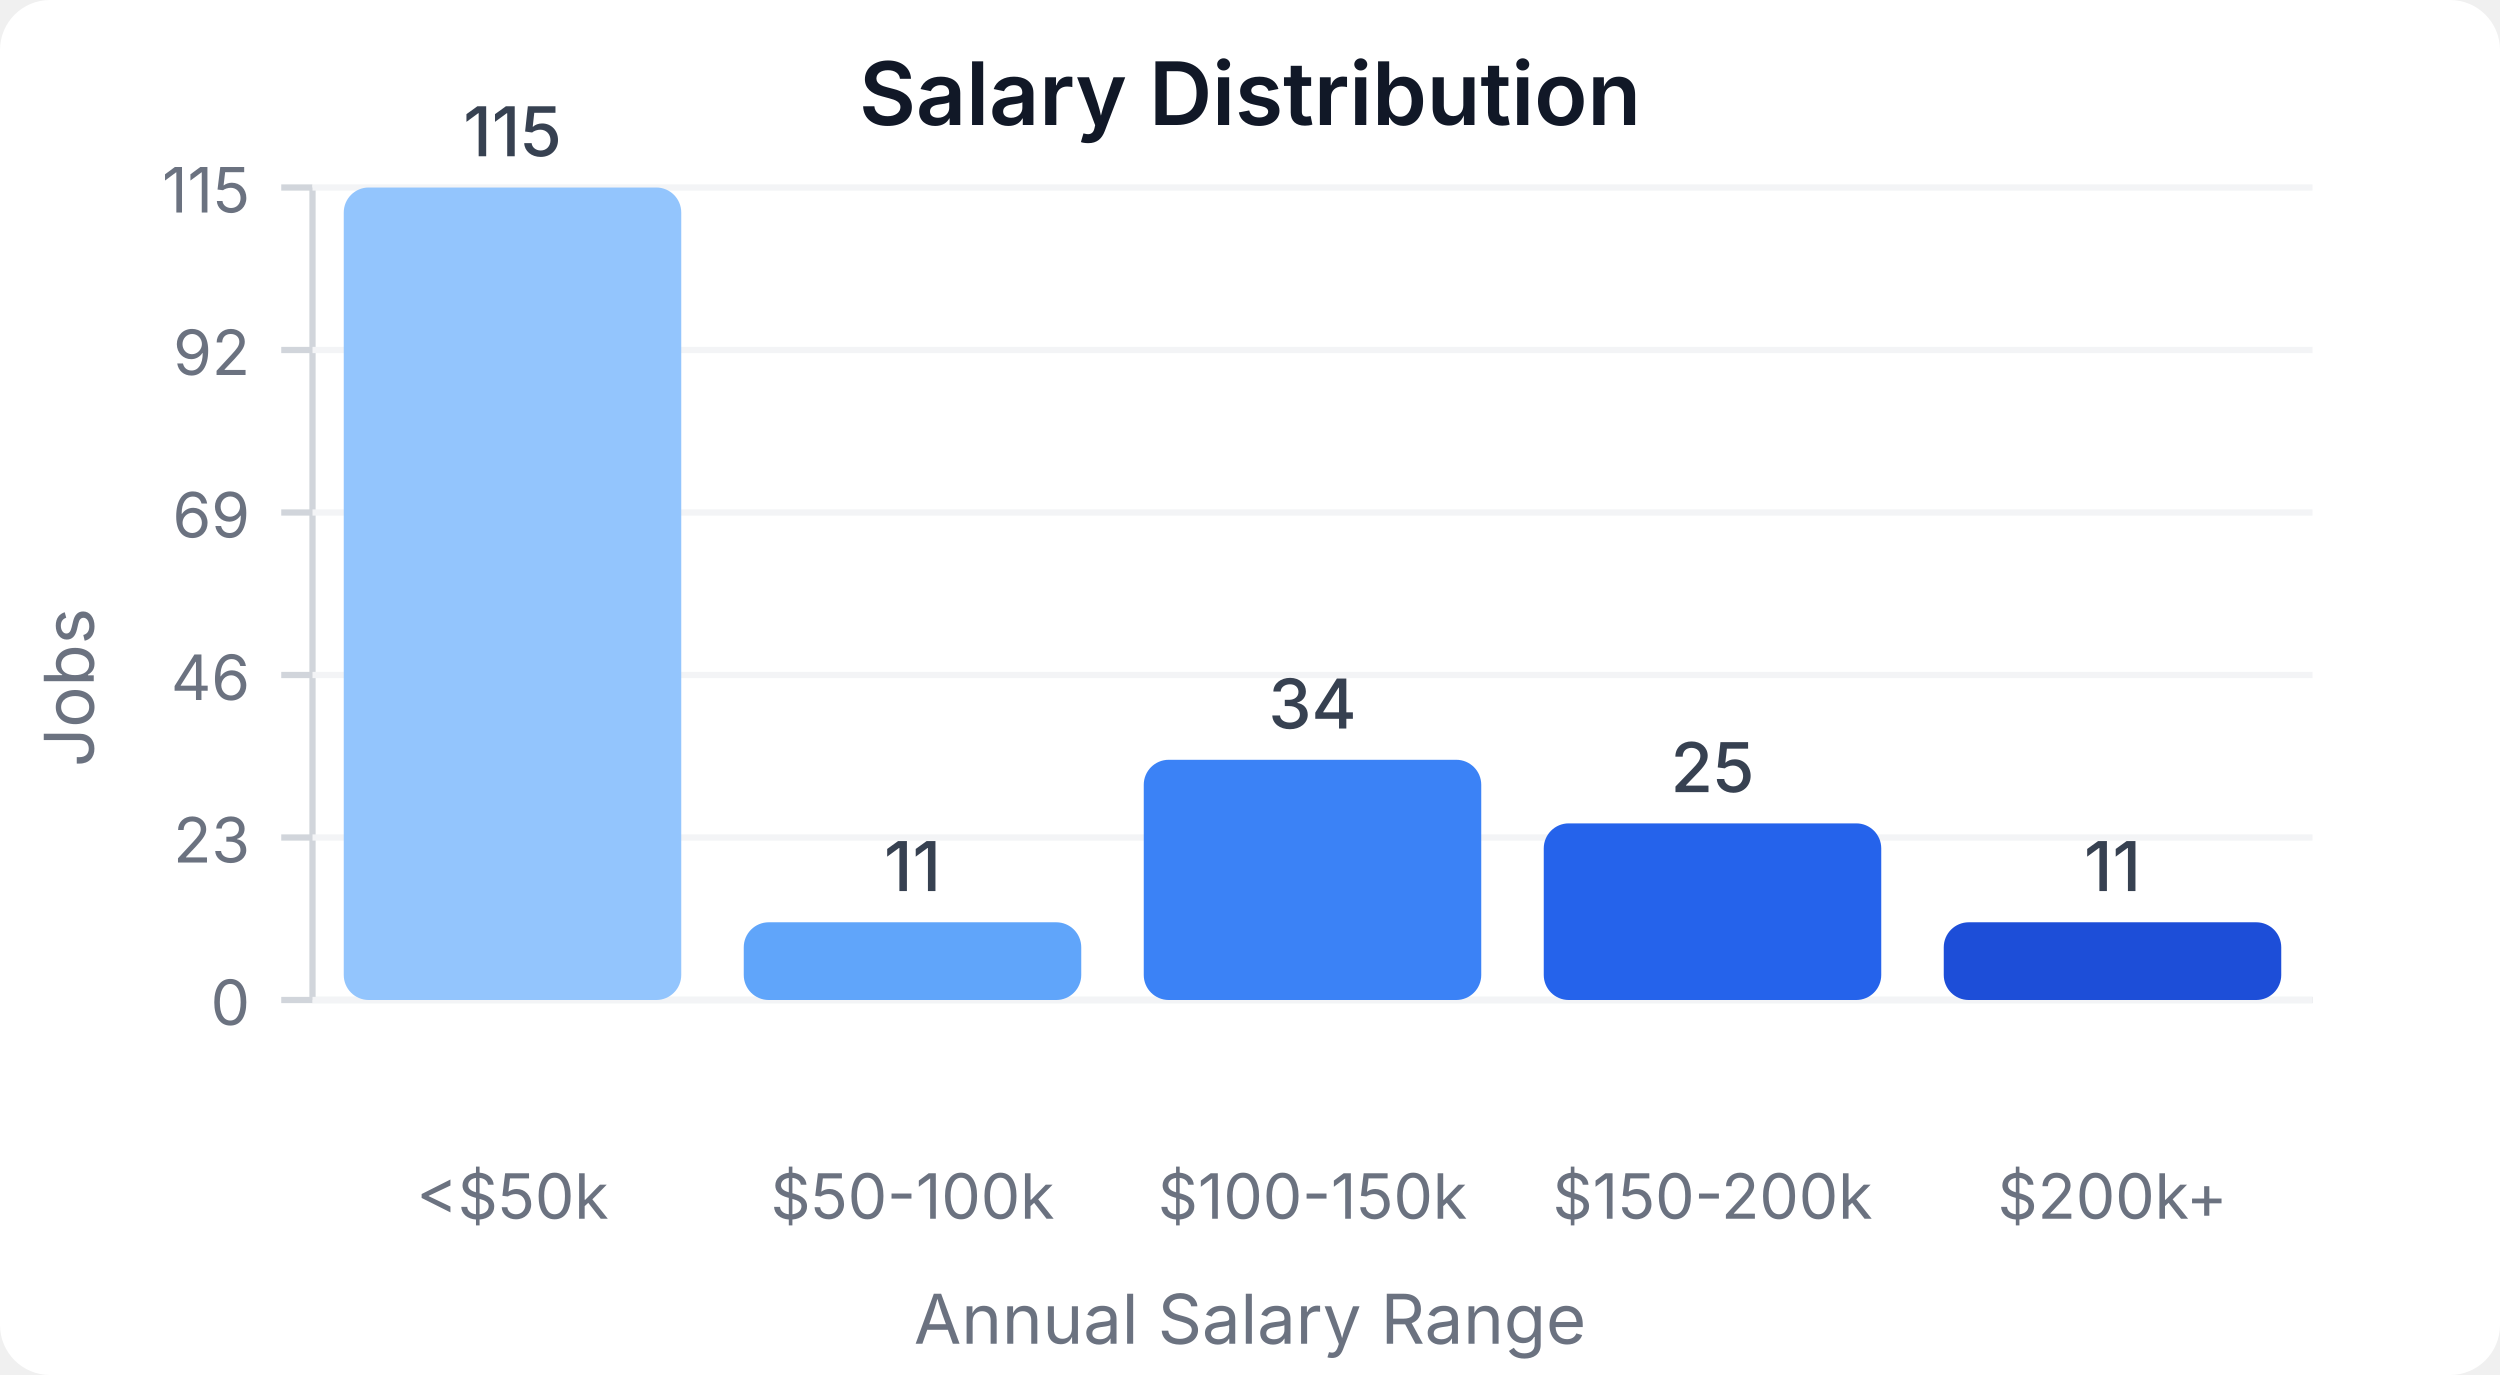
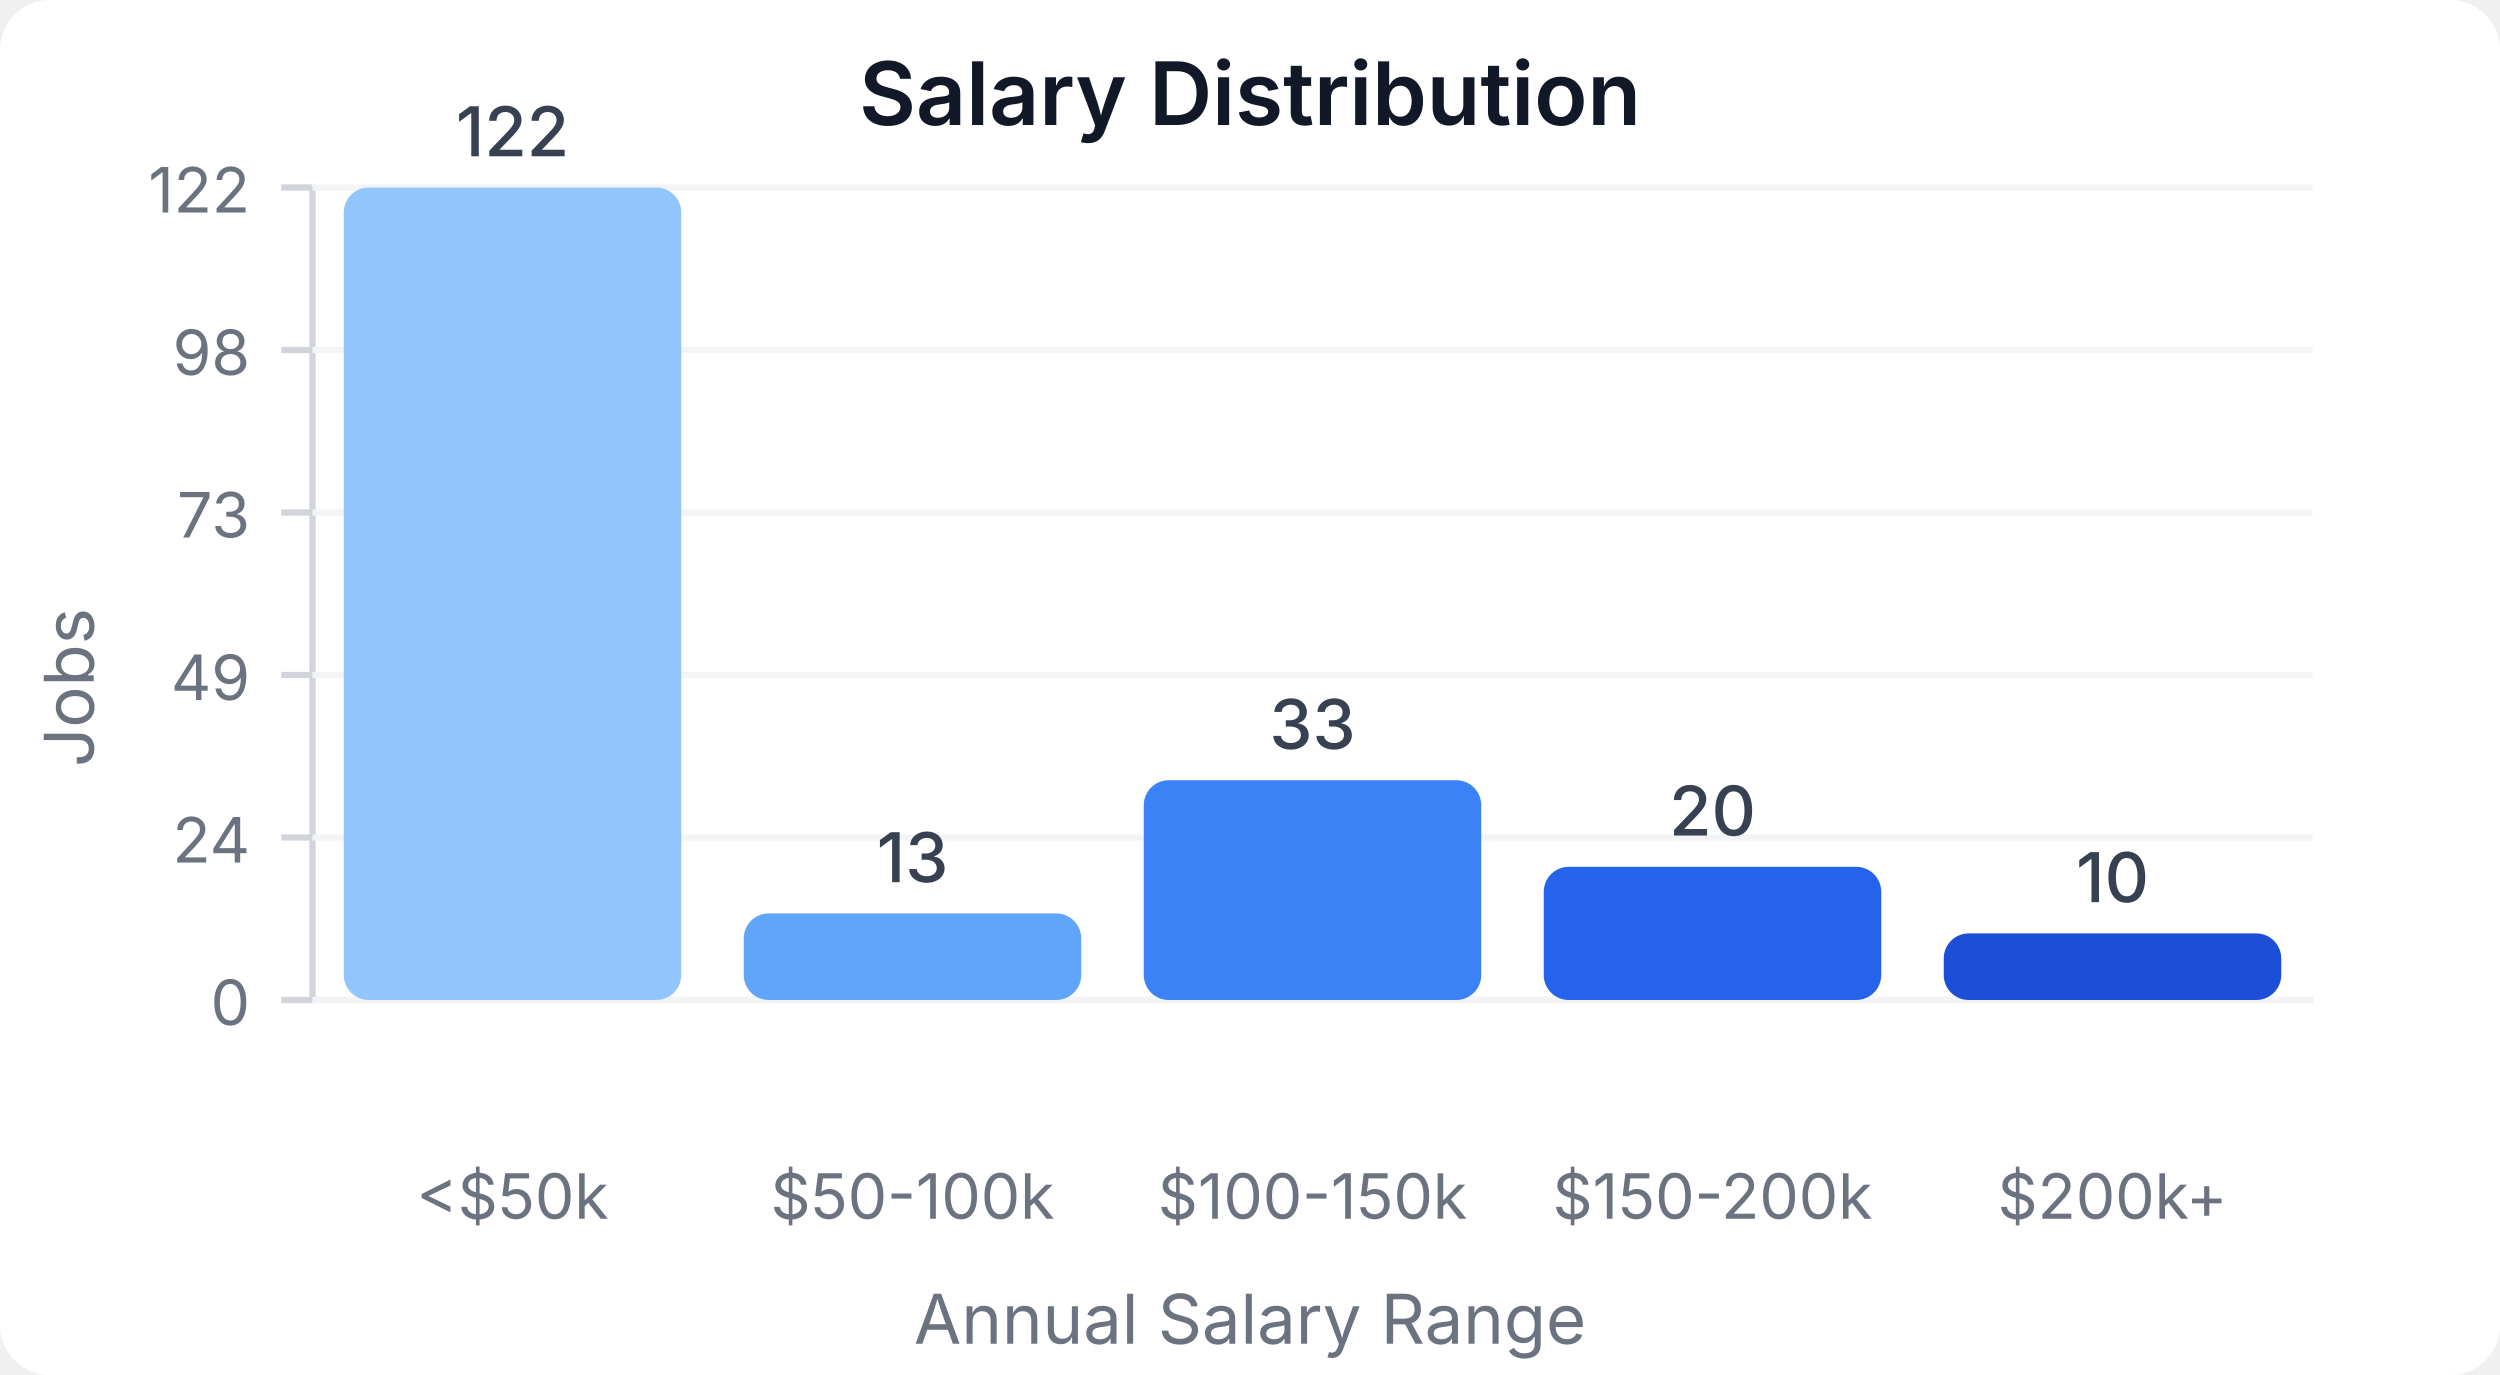
<svg xmlns="http://www.w3.org/2000/svg" width="400" height="220" viewBox="0 0 400 220">
  <style>
    text { font-family: system-ui, -apple-system, sans-serif; }
  </style>
  <rect width="400" height="220" fill="#ffffff" rx="8" />
  <text x="200" y="20" text-anchor="middle" font-size="14" font-weight="600" fill="#111827">Salary Distribution</text>
  <line x1="50" y1="30" x2="50" y2="160" stroke="#d1d5db" stroke-width="1" />
  <line x1="50" y1="160" x2="370" y2="160" stroke="#d1d5db" stroke-width="1" />
  <line x1="45" y1="160" x2="50" y2="160" stroke="#d1d5db" stroke-width="1" />
  <text x="40" y="164" text-anchor="end" font-size="10" fill="#6b7280">0</text>
  <line x1="50" y1="160" x2="370" y2="160" stroke="#f3f4f6" stroke-width="1" />
  <line x1="45" y1="134" x2="50" y2="134" stroke="#d1d5db" stroke-width="1" />
-   <text x="40" y="138" text-anchor="end" font-size="10" fill="#6b7280">23</text>
+   <text x="40" y="138" text-anchor="end" font-size="10" fill="#6b7280">24</text>
  <line x1="50" y1="134" x2="370" y2="134" stroke="#f3f4f6" stroke-width="1" />
  <line x1="45" y1="108" x2="50" y2="108" stroke="#d1d5db" stroke-width="1" />
-   <text x="40" y="112" text-anchor="end" font-size="10" fill="#6b7280">46</text>
+   <text x="40" y="112" text-anchor="end" font-size="10" fill="#6b7280">49</text>
  <line x1="50" y1="108" x2="370" y2="108" stroke="#f3f4f6" stroke-width="1" />
  <line x1="45" y1="82" x2="50" y2="82" stroke="#d1d5db" stroke-width="1" />
-   <text x="40" y="86" text-anchor="end" font-size="10" fill="#6b7280">69</text>
+   <text x="40" y="86" text-anchor="end" font-size="10" fill="#6b7280">73</text>
  <line x1="50" y1="82" x2="370" y2="82" stroke="#f3f4f6" stroke-width="1" />
  <line x1="45" y1="56" x2="50" y2="56" stroke="#d1d5db" stroke-width="1" />
-   <text x="40" y="60" text-anchor="end" font-size="10" fill="#6b7280">92</text>
+   <text x="40" y="60" text-anchor="end" font-size="10" fill="#6b7280">98</text>
  <line x1="50" y1="56" x2="370" y2="56" stroke="#f3f4f6" stroke-width="1" />
  <line x1="45" y1="30" x2="50" y2="30" stroke="#d1d5db" stroke-width="1" />
-   <text x="40" y="34" text-anchor="end" font-size="10" fill="#6b7280">115</text>
+   <text x="40" y="34" text-anchor="end" font-size="10" fill="#6b7280">122</text>
  <line x1="50" y1="30" x2="370" y2="30" stroke="#f3f4f6" stroke-width="1" />
  <rect x="55" y="30" width="54" height="130" fill="#93c5fd" rx="4" />
-   <text x="82" y="25" text-anchor="middle" font-size="11" fill="#374151" font-weight="500">115</text>
+   <text x="82" y="25" text-anchor="middle" font-size="11" fill="#374151" font-weight="500">122</text>
  <text x="82" y="195" text-anchor="middle" font-size="10" fill="#6b7280">&lt;$50k</text>
-   <rect x="119" y="147.565" width="54" height="12.435" fill="#60a5fa" rx="4" />
-   <text x="146" y="142.565" text-anchor="middle" font-size="11" fill="#374151" font-weight="500">11</text>
+   <rect x="119" y="146.148" width="54" height="13.852" fill="#60a5fa" rx="4" />
+   <text x="146" y="141.148" text-anchor="middle" font-size="11" fill="#374151" font-weight="500">13</text>
  <text x="146" y="195" text-anchor="middle" font-size="10" fill="#6b7280">$50-100k</text>
-   <rect x="183" y="121.565" width="54" height="38.435" fill="#3b82f6" rx="4" />
-   <text x="210" y="116.565" text-anchor="middle" font-size="11" fill="#374151" font-weight="500">34</text>
+   <rect x="183" y="124.836" width="54" height="35.164" fill="#3b82f6" rx="4" />
+   <text x="210" y="119.836" text-anchor="middle" font-size="11" fill="#374151" font-weight="500">33</text>
  <text x="210" y="195" text-anchor="middle" font-size="10" fill="#6b7280">$100-150k</text>
-   <rect x="247" y="131.739" width="54" height="28.261" fill="#2563eb" rx="4" />
-   <text x="274" y="126.739" text-anchor="middle" font-size="11" fill="#374151" font-weight="500">25</text>
+   <rect x="247" y="138.689" width="54" height="21.311" fill="#2563eb" rx="4" />
+   <text x="274" y="133.689" text-anchor="middle" font-size="11" fill="#374151" font-weight="500">20</text>
  <text x="274" y="195" text-anchor="middle" font-size="10" fill="#6b7280">$150-200k</text>
-   <rect x="311" y="147.565" width="54" height="12.435" fill="#1d4ed8" rx="4" />
-   <text x="338" y="142.565" text-anchor="middle" font-size="11" fill="#374151" font-weight="500">11</text>
+   <rect x="311" y="149.344" width="54" height="10.656" fill="#1d4ed8" rx="4" />
+   <text x="338" y="144.344" text-anchor="middle" font-size="11" fill="#374151" font-weight="500">10</text>
  <text x="338" y="195" text-anchor="middle" font-size="10" fill="#6b7280">$200k+</text>
  <text x="15" y="110" text-anchor="middle" font-size="11" fill="#6b7280" transform="rotate(-90, 15, 110)">Jobs</text>
  <text x="200" y="215" text-anchor="middle" font-size="11" fill="#6b7280">Annual Salary Range</text>
</svg>
